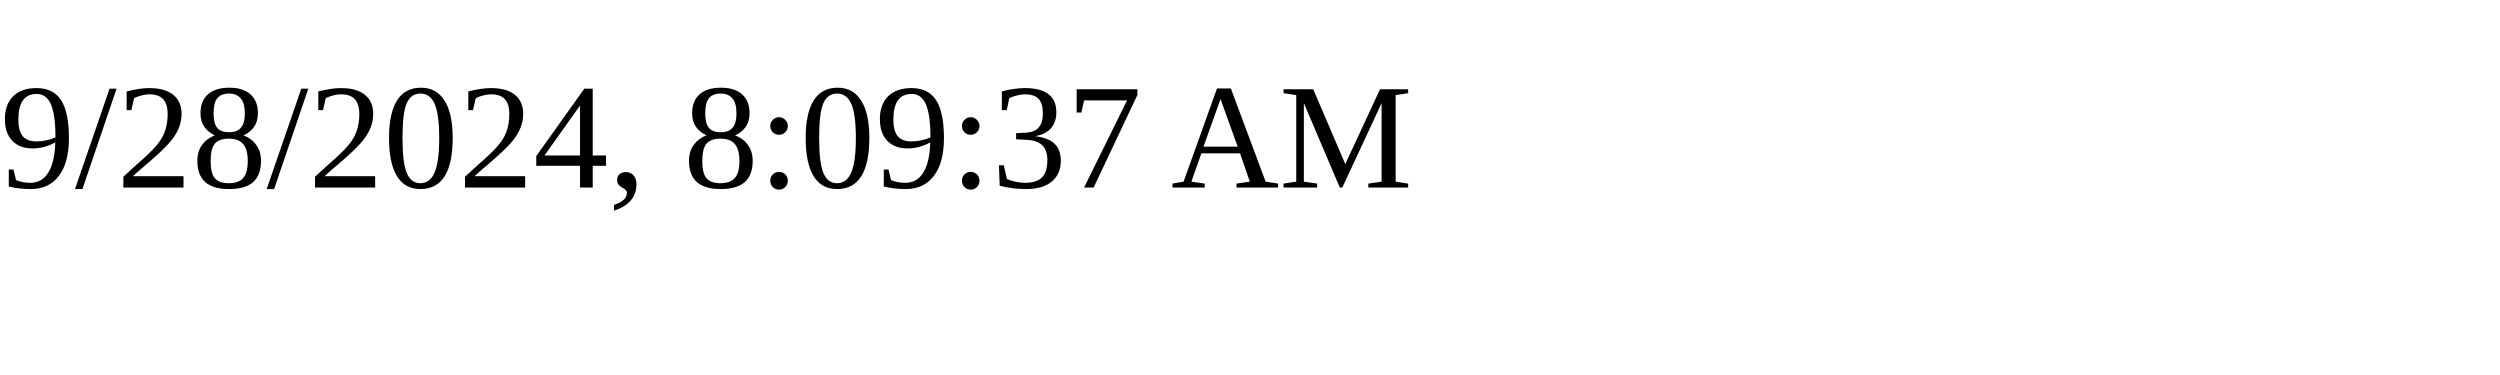
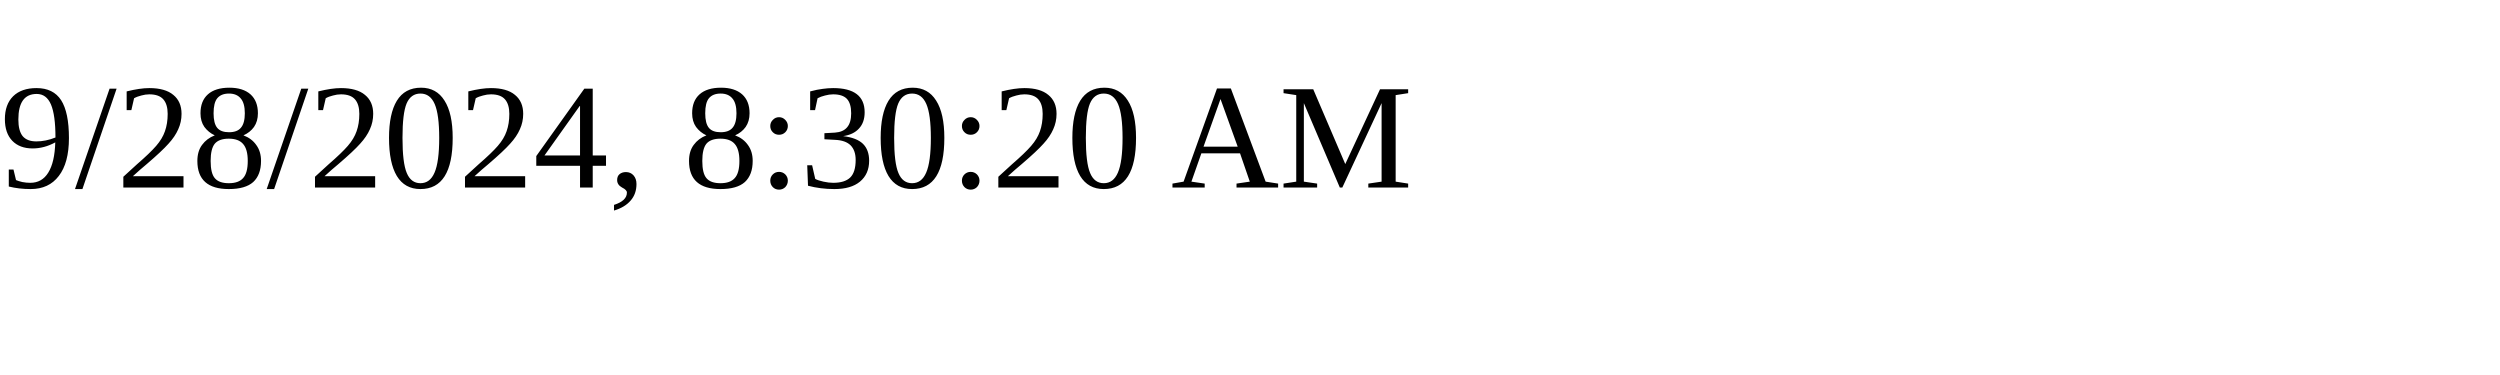
<svg xmlns="http://www.w3.org/2000/svg" height="30" width="200">
-   <text x="0" y="15">9/28/2024, 8:09:37 AM</text>
+   <text x="0" y="15">9/28/2024, 8:30:20 AM</text>
</svg>
